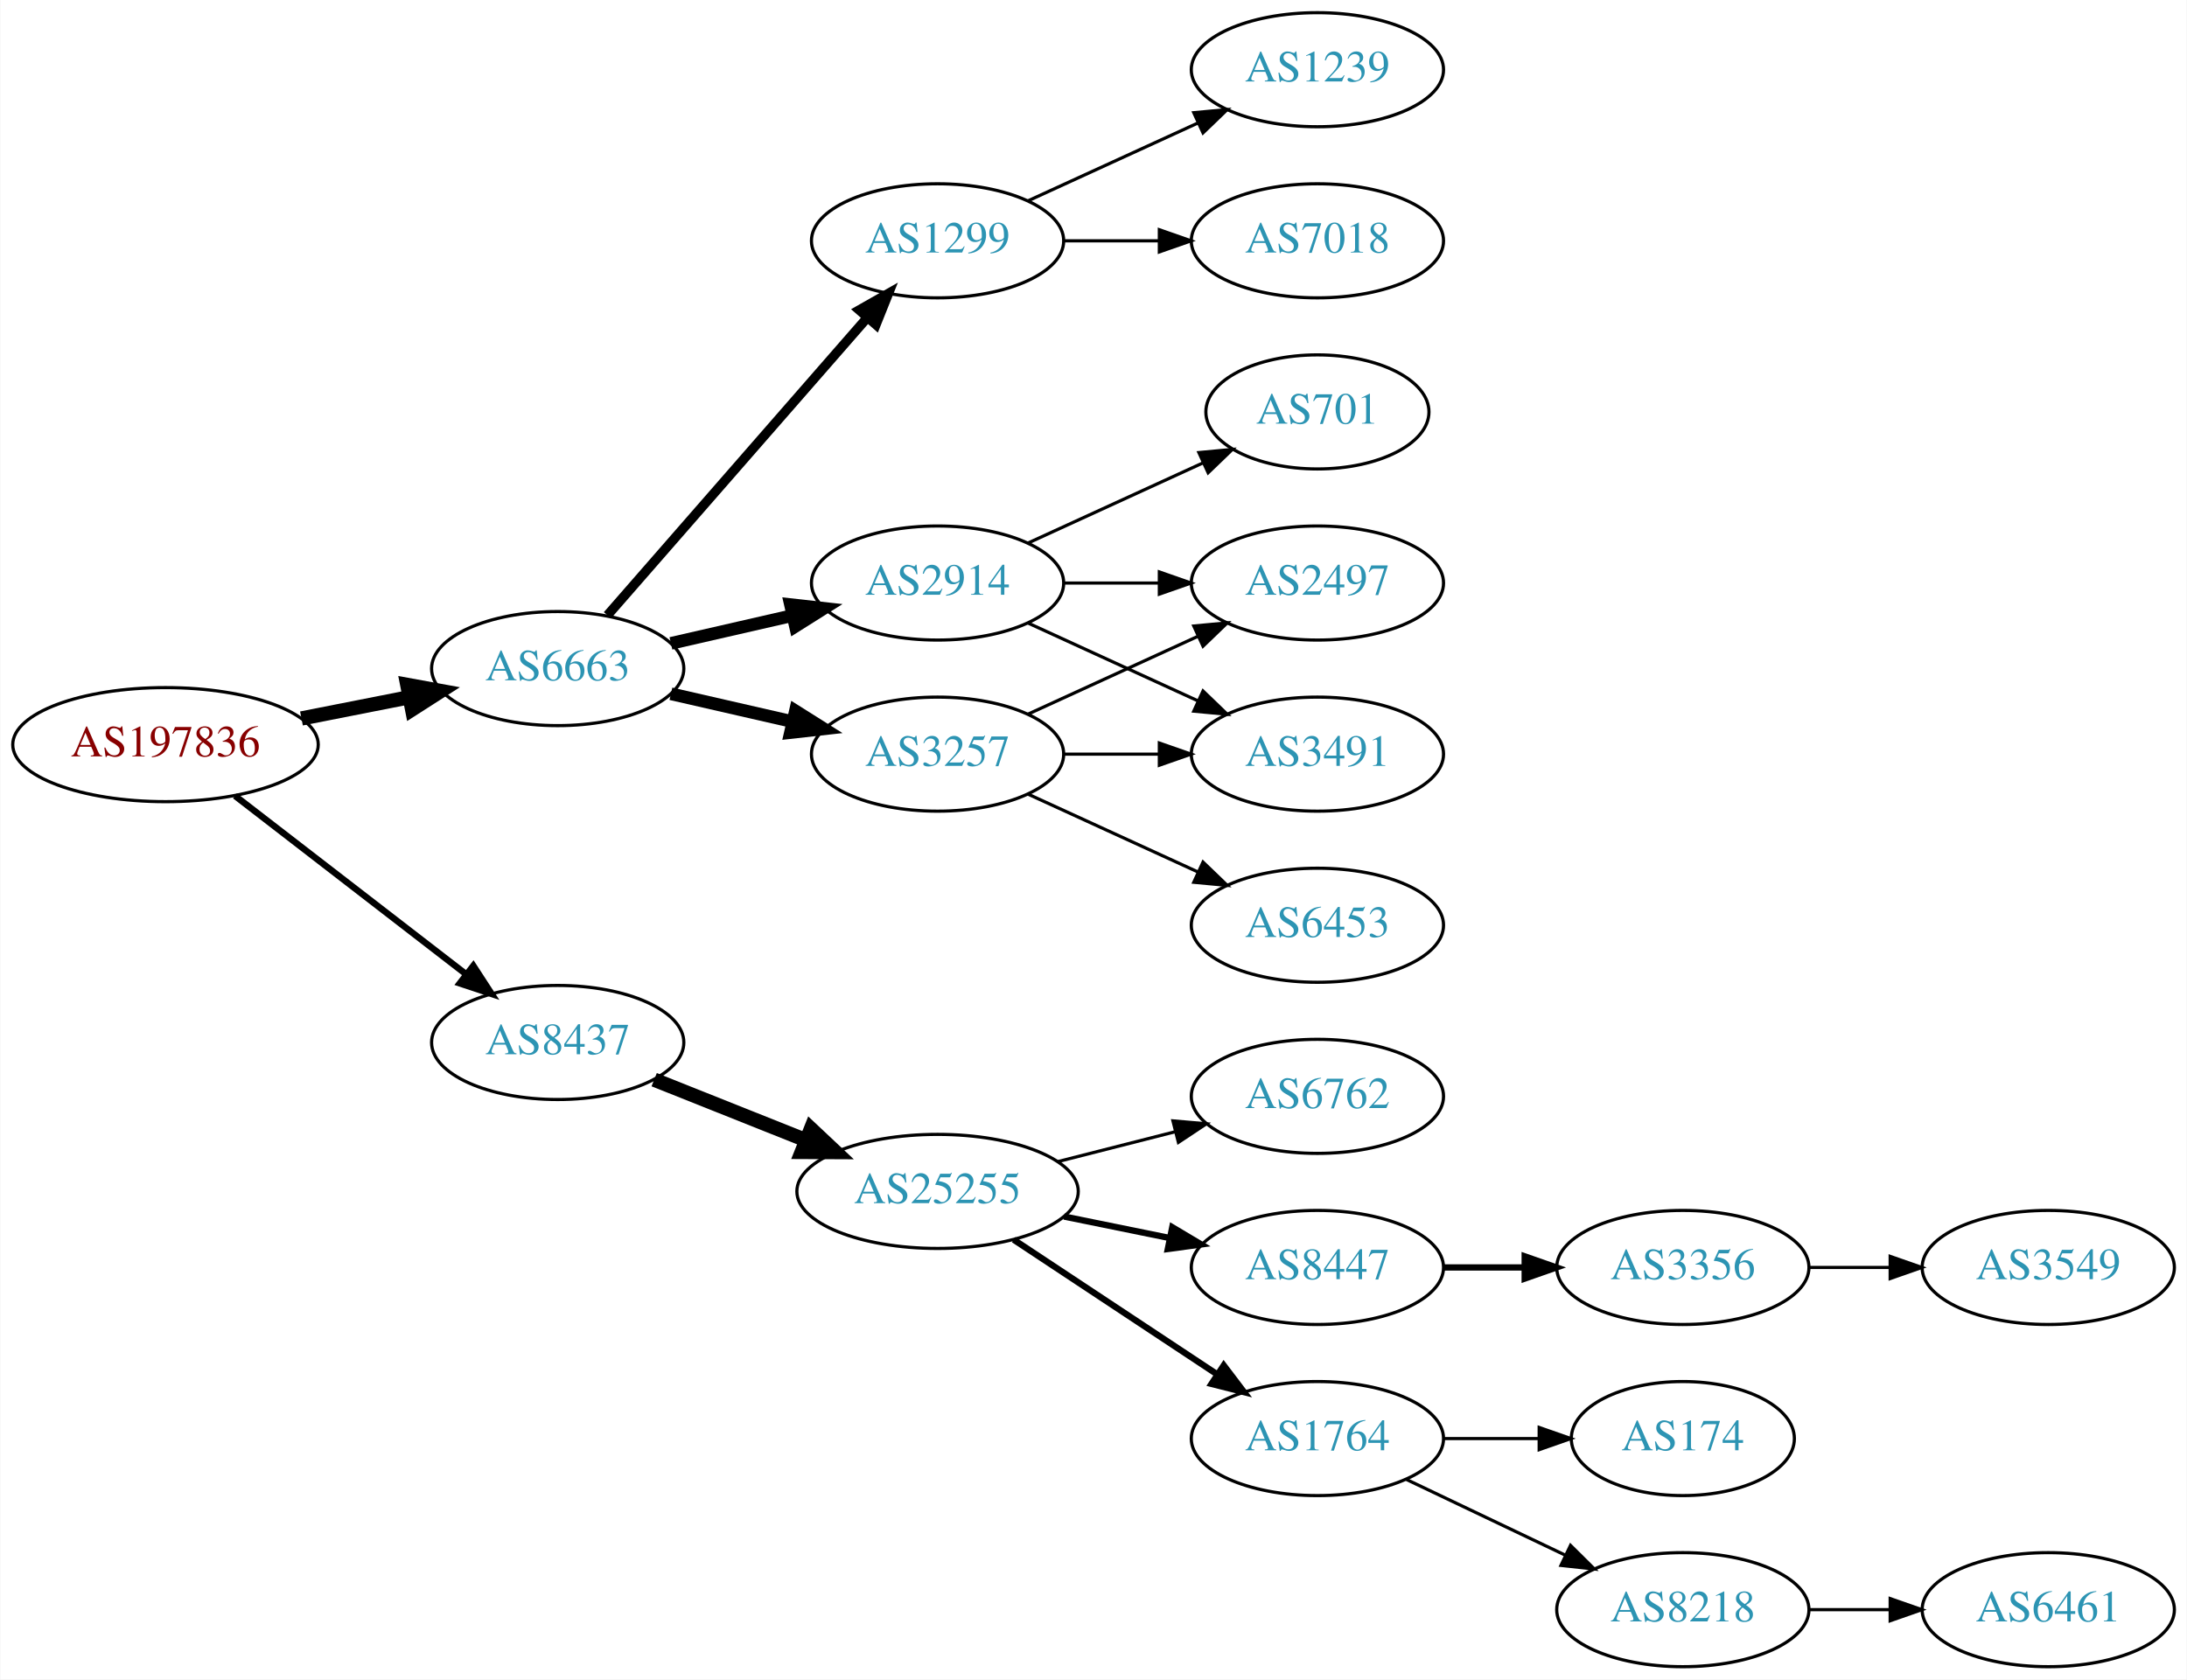
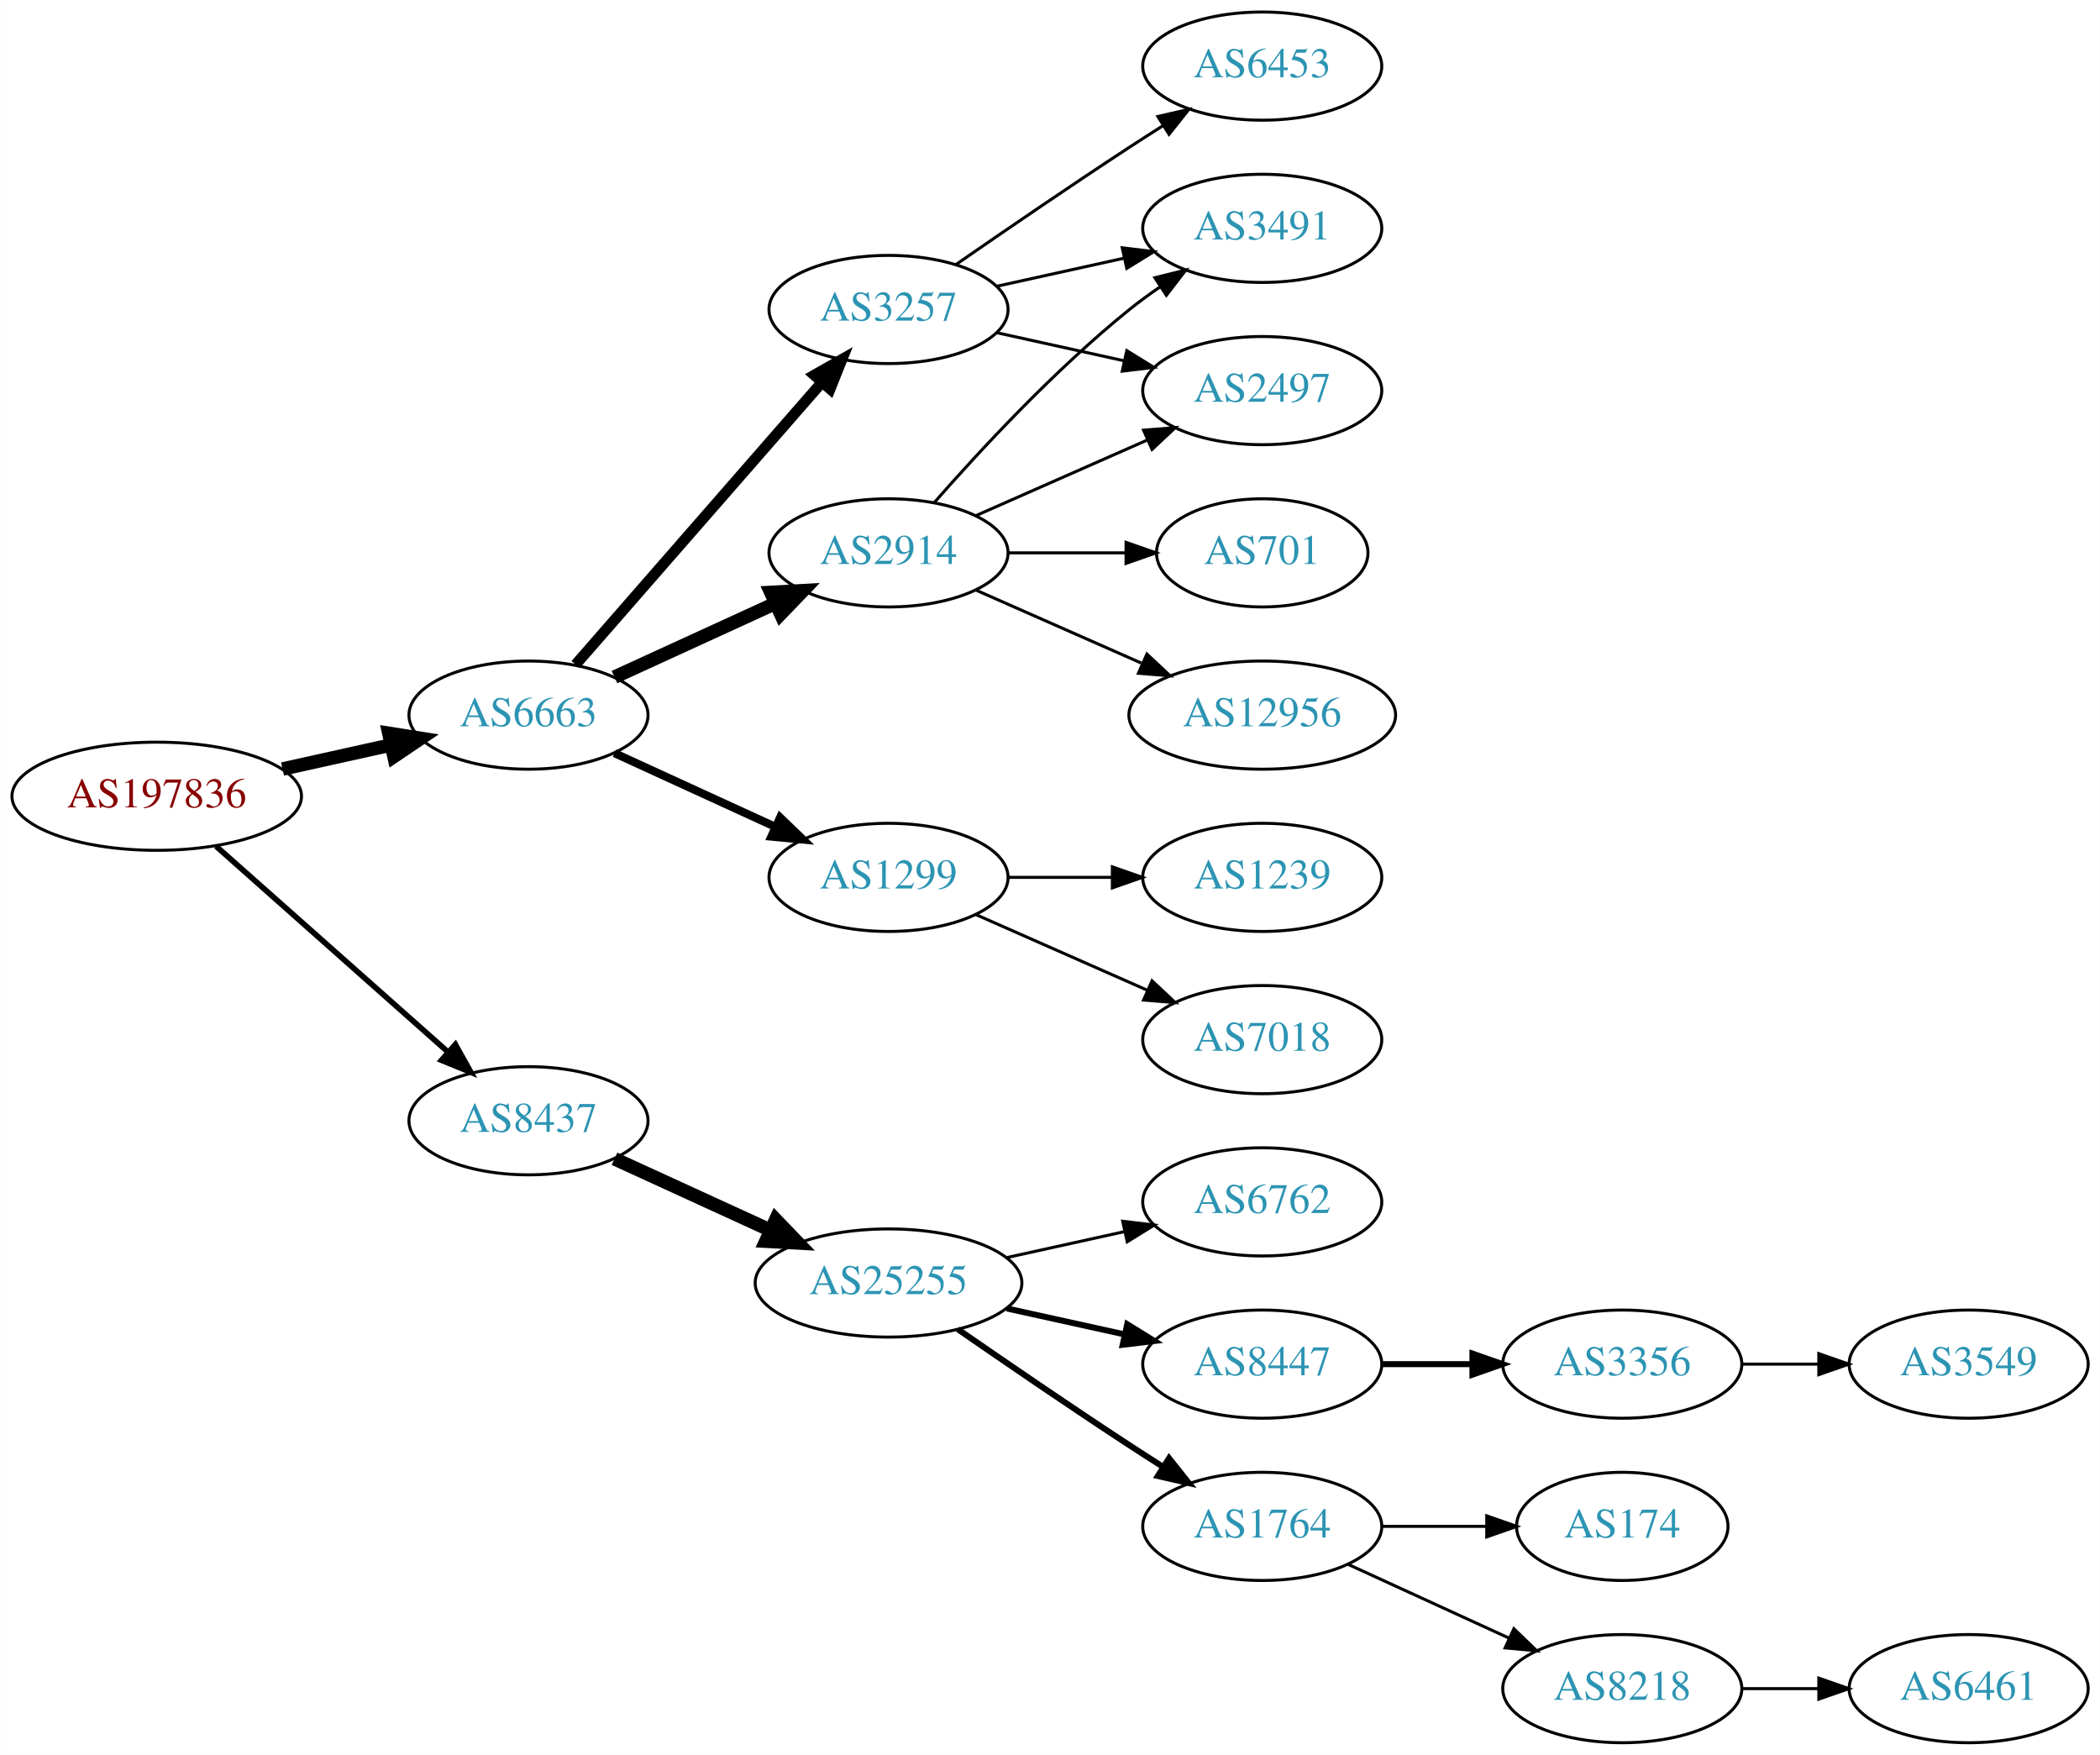
- <svg xmlns="http://www.w3.org/2000/svg" xmlns:xlink="http://www.w3.org/1999/xlink" width="690pt" height="530pt" viewBox="0.00 0.00 689.76 530.00">
-   <g id="graph0" class="graph" transform="scale(1 1) rotate(0) translate(4 526)">
-     <polygon fill="white" stroke="none" points="-4,4 -4,-526 685.755,-526 685.755,4 -4,4" />
+ <svg xmlns="http://www.w3.org/2000/svg" xmlns:xlink="http://www.w3.org/1999/xlink" width="699pt" height="584pt" viewBox="0.00 0.00 698.85 584.00">
+   <g id="graph0" class="graph" transform="scale(1 1) rotate(0) translate(4 580)">
+     <polygon fill="white" stroke="none" points="-4,4 -4,-580 694.855,-580 694.855,4 -4,4" />
    <g id="node1" class="node">
      <g id="a_node1">
        <a xlink:href="/asn/197836" xlink:title="AS197836 ~ Gas Connect Austria GmbH [AT]">
-           <ellipse fill="#ffffff" stroke="black" cx="48.096" cy="-291" rx="48.192" ry="18" />
-           <text text-anchor="middle" x="48.096" y="-287.3" font-family="Times,serif" font-size="14.00" fill="#880000">AS197836</text>
+           <ellipse fill="#ffffff" stroke="black" cx="48.096" cy="-315" rx="48.192" ry="18" />
+           <text text-anchor="middle" x="48.096" y="-311.3" font-family="Times,serif" font-size="14.00" fill="#880000">AS197836</text>
        </a>
      </g>
    </g>
    <g id="node2" class="node">
      <g id="a_node2">
        <a xlink:href="/asn/6663" xlink:title="AS6663 ~ Euroweb Romania S.R.L. [RO]">
-           <ellipse fill="#ffffff" stroke="black" cx="171.838" cy="-315" rx="39.794" ry="18" />
-           <text text-anchor="middle" x="171.838" y="-311.3" font-family="Times,serif" font-size="14.00" fill="#2c94b3">AS6663</text>
+           <ellipse fill="#ffffff" stroke="black" cx="171.838" cy="-342" rx="39.794" ry="18" />
+           <text text-anchor="middle" x="171.838" y="-338.3" font-family="Times,serif" font-size="14.00" fill="#2c94b3">AS6663</text>
        </a>
      </g>
    </g>
    <g id="edge1" class="edge">
-       <path fill="none" stroke="black" stroke-width="4.5" d="M90.993,-299.259C101.946,-301.419 113.81,-303.758 124.958,-305.955" />
-       <polygon fill="black" stroke="black" stroke-width="4.5" points="124.376,-309.854 134.949,-307.925 125.9,-302.128 124.376,-309.854" />
+       <path fill="none" stroke="black" stroke-width="4.5" d="M89.973,-324.066C101.513,-326.625 114.132,-329.424 125.896,-332.033" />
+       <polygon fill="black" stroke="black" stroke-width="4.5" points="125.351,-335.945 135.967,-334.266 127.057,-328.257 125.351,-335.945" />
    </g>
    <g id="node3" class="node">
      <g id="a_node3">
        <a xlink:href="/asn/8437" xlink:title="AS8437 ~ Hutchison Drei Austria GmbH [AT]">
-           <ellipse fill="#ffffff" stroke="black" cx="171.838" cy="-197" rx="39.794" ry="18" />
-           <text text-anchor="middle" x="171.838" y="-193.3" font-family="Times,serif" font-size="14.00" fill="#2c94b3">AS8437</text>
+           <ellipse fill="#ffffff" stroke="black" cx="171.838" cy="-207" rx="39.794" ry="18" />
+           <text text-anchor="middle" x="171.838" y="-203.3" font-family="Times,serif" font-size="14.00" fill="#2c94b3">AS8437</text>
        </a>
      </g>
    </g>
    <g id="edge2" class="edge">
-       <path fill="none" stroke="black" stroke-width="2.045" d="M70.024,-274.841C90.158,-259.295 120.732,-235.688 142.93,-218.548" />
-       <polygon fill="black" stroke="black" stroke-width="2.045" points="145.213,-221.208 150.989,-212.326 140.935,-215.667 145.213,-221.208" />
+       <path fill="none" stroke="black" stroke-width="1.875" d="M67.851,-298.362C88.495,-280.048 121.814,-250.49 144.941,-229.974" />
+       <polygon fill="black" stroke="black" stroke-width="1.875" points="147.5,-232.382 152.658,-223.128 142.855,-227.146 147.5,-232.382" />
    </g>
    <g id="node4" class="node">
      <g id="a_node4">
        <a xlink:href="/asn/2914" xlink:title="AS2914 ~ NTT America, Inc. [US]">
-           <ellipse fill="#ffffff" stroke="black" cx="291.681" cy="-342" rx="39.794" ry="18" />
-           <text text-anchor="middle" x="291.681" y="-338.3" font-family="Times,serif" font-size="14.00" fill="#2c94b3">AS2914</text>
+           <ellipse fill="#ffffff" stroke="black" cx="291.681" cy="-396" rx="39.794" ry="18" />
+           <text text-anchor="middle" x="291.681" y="-392.3" font-family="Times,serif" font-size="14.00" fill="#2c94b3">AS2914</text>
        </a>
      </g>
    </g>
    <g id="edge3" class="edge">
-       <path fill="none" stroke="black" stroke-width="4" d="M207.557,-322.955C219.557,-325.704 233.178,-328.825 245.871,-331.733" />
-       <polygon fill="black" stroke="black" stroke-width="4" points="245.273,-335.187 255.802,-334.009 246.836,-328.364 245.273,-335.187" />
+       <path fill="none" stroke="black" stroke-width="4.5" d="M200.467,-354.661C216.424,-361.973 236.694,-371.261 253.977,-379.181" />
+       <polygon fill="black" stroke="black" stroke-width="4.5" points="252.493,-382.832 263.225,-383.419 255.774,-375.673 252.493,-382.832" />
    </g>
    <g id="node5" class="node">
      <g id="a_node5">
        <a xlink:href="/asn/3257" xlink:title="AS3257 ~ GTT [DE]">
-           <ellipse fill="#ffffff" stroke="black" cx="291.681" cy="-288" rx="39.794" ry="18" />
-           <text text-anchor="middle" x="291.681" y="-284.3" font-family="Times,serif" font-size="14.00" fill="#2c94b3">AS3257</text>
+           <ellipse fill="#ffffff" stroke="black" cx="291.681" cy="-477" rx="39.794" ry="18" />
+           <text text-anchor="middle" x="291.681" y="-473.3" font-family="Times,serif" font-size="14.00" fill="#2c94b3">AS3257</text>
        </a>
      </g>
    </g>
    <g id="edge4" class="edge">
-       <path fill="none" stroke="black" stroke-width="4" d="M207.557,-307.045C219.557,-304.296 233.178,-301.175 245.871,-298.267" />
-       <polygon fill="black" stroke="black" stroke-width="4" points="246.836,-301.636 255.802,-295.991 245.273,-294.813 246.836,-301.636" />
+       <path fill="none" stroke="black" stroke-width="3.6" d="M187.525,-358.825C208.101,-382.397 245.639,-425.4 269.312,-452.52" />
+       <polygon fill="black" stroke="black" stroke-width="3.6" points="266.966,-455.155 276.179,-460.387 272.24,-450.552 266.966,-455.155" />
    </g>
    <g id="node6" class="node">
      <g id="a_node6">
        <a xlink:href="/asn/1299" xlink:title="AS1299 ~ Telia Carrier [EU]">
-           <ellipse fill="#ffffff" stroke="black" cx="291.681" cy="-450" rx="39.794" ry="18" />
-           <text text-anchor="middle" x="291.681" y="-446.3" font-family="Times,serif" font-size="14.00" fill="#2c94b3">AS1299</text>
+           <ellipse fill="#ffffff" stroke="black" cx="291.681" cy="-288" rx="39.794" ry="18" />
+           <text text-anchor="middle" x="291.681" y="-284.3" font-family="Times,serif" font-size="14.00" fill="#2c94b3">AS1299</text>
        </a>
      </g>
    </g>
    <g id="edge5" class="edge">
-       <path fill="none" stroke="black" stroke-width="3" d="M187.525,-331.825C208.101,-355.397 245.639,-398.4 269.312,-425.52" />
-       <polygon fill="black" stroke="black" stroke-width="3" points="266.966,-428.155 276.179,-433.387 272.24,-423.552 266.966,-428.155" />
-     </g>
-     <g id="node13" class="node">
-       <g id="a_node13">
+       <path fill="none" stroke="black" stroke-width="2.7" d="M200.467,-329.339C216.424,-322.027 236.694,-312.739 253.977,-304.819" />
+       <polygon fill="black" stroke="black" stroke-width="2.7" points="255.592,-307.929 263.225,-300.581 252.676,-301.565 255.592,-307.929" />
+     </g>
+     <g id="node14" class="node">
+       <g id="a_node14">
        <a xlink:href="/asn/25255" xlink:title="AS25255 ~ ==&gt; TELE2 AUSTRIA &lt;== [AT]">
-           <ellipse fill="#ffffff" stroke="black" cx="291.681" cy="-150" rx="44.393" ry="18" />
-           <text text-anchor="middle" x="291.681" y="-146.3" font-family="Times,serif" font-size="14.00" fill="#2c94b3">AS25255</text>
-         </a>
-       </g>
-     </g>
-     <g id="edge14" class="edge">
-       <path fill="none" stroke="black" stroke-width="4.5" d="M202.271,-185.261C216.723,-179.497 234.365,-172.461 250.077,-166.194" />
-       <polygon fill="black" stroke="black" stroke-width="4.5" points="251.735,-169.772 259.565,-162.41 248.817,-162.457 251.735,-169.772" />
+           <ellipse fill="#ffffff" stroke="black" cx="291.681" cy="-153" rx="44.393" ry="18" />
+           <text text-anchor="middle" x="291.681" y="-149.3" font-family="Times,serif" font-size="14.00" fill="#2c94b3">AS25255</text>
+         </a>
+       </g>
+     </g>
+     <g id="edge15" class="edge">
+       <path fill="none" stroke="black" stroke-width="4.5" d="M200.467,-194.339C215.965,-187.238 235.531,-178.272 252.478,-170.506" />
+       <polygon fill="black" stroke="black" stroke-width="4.5" points="254.13,-174.08 261.58,-166.335 250.849,-166.921 254.13,-174.08" />
    </g>
    <g id="node7" class="node">
      <g id="a_node7">
-         <a xlink:href="/asn/701" xlink:title="AS701 ~ UUNET [US]">
-           <ellipse fill="#ffffff" stroke="black" cx="411.523" cy="-396" rx="35.194" ry="18" />
-           <text text-anchor="middle" x="411.523" y="-392.3" font-family="Times,serif" font-size="14.00" fill="#2c94b3">AS701</text>
+         <a xlink:href="/asn/2497" xlink:title="AS2497 ~ Internet Initiative Japan Inc. [JP]">
+           <ellipse fill="#ffffff" stroke="black" cx="416.073" cy="-450" rx="39.794" ry="18" />
+           <text text-anchor="middle" x="416.073" y="-446.3" font-family="Times,serif" font-size="14.00" fill="#2c94b3">AS2497</text>
        </a>
      </g>
    </g>
    <g id="edge6" class="edge">
-       <path fill="none" stroke="black" d="M320.309,-354.661C336.726,-362.183 357.707,-371.798 375.304,-379.861" />
-       <polygon fill="black" stroke="black" points="374.132,-383.174 384.681,-384.158 377.048,-376.811 374.132,-383.174" />
+       <path fill="none" stroke="black" d="M320.76,-408.389C337.708,-415.866 359.505,-425.483 377.874,-433.588" />
+       <polygon fill="black" stroke="black" points="376.562,-436.834 387.124,-437.669 379.388,-430.43 376.562,-436.834" />
    </g>
    <g id="node8" class="node">
      <g id="a_node8">
-         <a xlink:href="/asn/3491" xlink:title="AS3491 ~ PCCW Global, Inc. [US]">
-           <ellipse fill="#ffffff" stroke="black" cx="411.523" cy="-288" rx="39.794" ry="18" />
-           <text text-anchor="middle" x="411.523" y="-284.3" font-family="Times,serif" font-size="14.00" fill="#2c94b3">AS3491</text>
+         <a xlink:href="/asn/12956" xlink:title="AS12956 ~ TELXIUS [ES]">
+           <ellipse fill="#ffffff" stroke="black" cx="416.073" cy="-342" rx="44.393" ry="18" />
+           <text text-anchor="middle" x="416.073" y="-338.3" font-family="Times,serif" font-size="14.00" fill="#2c94b3">AS12956</text>
        </a>
      </g>
    </g>
    <g id="edge7" class="edge">
-       <path fill="none" stroke="black" d="M320.309,-329.339C336.266,-322.027 356.537,-312.739 373.82,-304.819" />
-       <polygon fill="black" stroke="black" points="375.434,-307.929 383.067,-300.581 372.518,-301.565 375.434,-307.929" />
+       <path fill="none" stroke="black" d="M320.76,-383.611C337.076,-376.413 357.886,-367.231 375.806,-359.325" />
+       <polygon fill="black" stroke="black" points="377.681,-362.323 385.417,-355.084 374.855,-355.919 377.681,-362.323" />
    </g>
    <g id="node9" class="node">
      <g id="a_node9">
-         <a xlink:href="/asn/2497" xlink:title="AS2497 ~ Internet Initiative Japan Inc. [JP]">
-           <ellipse fill="#ffffff" stroke="black" cx="411.523" cy="-342" rx="39.794" ry="18" />
-           <text text-anchor="middle" x="411.523" y="-338.3" font-family="Times,serif" font-size="14.00" fill="#2c94b3">AS2497</text>
+         <a xlink:href="/asn/701" xlink:title="AS701 ~ UUNET [US]">
+           <ellipse fill="#ffffff" stroke="black" cx="416.073" cy="-396" rx="35.194" ry="18" />
+           <text text-anchor="middle" x="416.073" y="-392.3" font-family="Times,serif" font-size="14.00" fill="#2c94b3">AS701</text>
        </a>
      </g>
    </g>
    <g id="edge8" class="edge">
-       <path fill="none" stroke="black" d="M331.593,-342C341.146,-342 351.496,-342 361.459,-342" />
-       <polygon fill="black" stroke="black" points="361.651,-345.5 371.651,-342 361.651,-338.5 361.651,-345.5" />
-     </g>
-     <g id="edge11" class="edge">
-       <path fill="none" stroke="black" d="M331.593,-288C341.146,-288 351.496,-288 361.459,-288" />
-       <polygon fill="black" stroke="black" points="361.651,-291.5 371.651,-288 361.651,-284.5 361.651,-291.5" />
-     </g>
-     <g id="edge10" class="edge">
-       <path fill="none" stroke="black" d="M320.309,-300.661C336.266,-307.973 356.537,-317.261 373.82,-325.181" />
-       <polygon fill="black" stroke="black" points="372.518,-328.435 383.067,-329.419 375.434,-322.071 372.518,-328.435" />
+       <path fill="none" stroke="black" d="M331.406,-396C343.895,-396 357.834,-396 370.698,-396" />
+       <polygon fill="black" stroke="black" points="370.735,-399.5 380.735,-396 370.735,-392.5 370.735,-399.5" />
    </g>
    <g id="node10" class="node">
      <g id="a_node10">
-         <a xlink:href="/asn/6453" xlink:title="AS6453 ~ TATA COMMUNICATIONS (AMERICA) INC [US]">
-           <ellipse fill="#ffffff" stroke="black" cx="411.523" cy="-234" rx="39.794" ry="18" />
-           <text text-anchor="middle" x="411.523" y="-230.3" font-family="Times,serif" font-size="14.00" fill="#2c94b3">AS6453</text>
+         <a xlink:href="/asn/3491" xlink:title="AS3491 ~ PCCW Global, Inc. [US]">
+           <ellipse fill="#ffffff" stroke="black" cx="416.073" cy="-504" rx="39.794" ry="18" />
+           <text text-anchor="middle" x="416.073" y="-500.3" font-family="Times,serif" font-size="14.00" fill="#2c94b3">AS3491</text>
        </a>
      </g>
    </g>
    <g id="edge9" class="edge">
-       <path fill="none" stroke="black" d="M320.309,-275.339C336.266,-268.027 356.537,-258.739 373.82,-250.819" />
-       <polygon fill="black" stroke="black" points="375.434,-253.929 383.067,-246.581 372.518,-247.565 375.434,-253.929" />
+       <path fill="none" stroke="black" d="M306.833,-412.663C321.934,-429.894 347.055,-457.024 371.877,-477 375.132,-479.62 378.657,-482.192 382.242,-484.646" />
+       <polygon fill="black" stroke="black" points="380.329,-487.577 390.614,-490.121 384.16,-481.719 380.329,-487.577" />
+     </g>
+     <g id="edge10" class="edge">
+       <path fill="none" stroke="black" d="M327.753,-469.263C340.94,-466.354 356.12,-463.005 370.086,-459.924" />
+       <polygon fill="black" stroke="black" points="370.984,-463.31 379.995,-457.738 369.476,-456.475 370.984,-463.31" />
+     </g>
+     <g id="edge12" class="edge">
+       <path fill="none" stroke="black" d="M327.753,-484.737C340.94,-487.646 356.12,-490.995 370.086,-494.076" />
+       <polygon fill="black" stroke="black" points="369.476,-497.525 379.995,-496.262 370.984,-490.69 369.476,-497.525" />
    </g>
    <g id="node11" class="node">
      <g id="a_node11">
-         <a xlink:href="/asn/7018" xlink:title="AS7018 ~ AT&amp;T Services, Inc. [US]">
-           <ellipse fill="#ffffff" stroke="black" cx="411.523" cy="-450" rx="39.794" ry="18" />
-           <text text-anchor="middle" x="411.523" y="-446.3" font-family="Times,serif" font-size="14.00" fill="#2c94b3">AS7018</text>
-         </a>
-       </g>
-     </g>
-     <g id="edge12" class="edge">
-       <path fill="none" stroke="black" d="M331.593,-450C341.146,-450 351.496,-450 361.459,-450" />
-       <polygon fill="black" stroke="black" points="361.651,-453.5 371.651,-450 361.651,-446.5 361.651,-453.5" />
+         <a xlink:href="/asn/6453" xlink:title="AS6453 ~ TATA COMMUNICATIONS (AMERICA) INC [US]">
+           <ellipse fill="#ffffff" stroke="black" cx="416.073" cy="-558" rx="39.794" ry="18" />
+           <text text-anchor="middle" x="416.073" y="-554.3" font-family="Times,serif" font-size="14.00" fill="#2c94b3">AS6453</text>
+         </a>
+       </g>
+     </g>
+     <g id="edge11" class="edge">
+       <path fill="none" stroke="black" d="M314.038,-491.901C329.889,-502.877 352.092,-518.079 371.877,-531 375.459,-533.339 379.229,-535.759 382.989,-538.144" />
+       <polygon fill="black" stroke="black" points="381.323,-541.231 391.65,-543.596 385.052,-535.307 381.323,-541.231" />
    </g>
    <g id="node12" class="node">
      <g id="a_node12">
        <a xlink:href="/asn/1239" xlink:title="AS1239 ~ Sprint [US]">
-           <ellipse fill="#ffffff" stroke="black" cx="411.523" cy="-504" rx="39.794" ry="18" />
-           <text text-anchor="middle" x="411.523" y="-500.3" font-family="Times,serif" font-size="14.00" fill="#2c94b3">AS1239</text>
+           <ellipse fill="#ffffff" stroke="black" cx="416.073" cy="-288" rx="39.794" ry="18" />
+           <text text-anchor="middle" x="416.073" y="-284.3" font-family="Times,serif" font-size="14.00" fill="#2c94b3">AS1239</text>
        </a>
      </g>
    </g>
    <g id="edge13" class="edge">
-       <path fill="none" stroke="black" d="M320.309,-462.661C336.266,-469.973 356.537,-479.261 373.82,-487.181" />
-       <polygon fill="black" stroke="black" points="372.518,-490.435 383.067,-491.419 375.434,-484.071 372.518,-490.435" />
-     </g>
-     <g id="node14" class="node">
-       <g id="a_node14">
-         <a xlink:href="/asn/6762" xlink:title="AS6762 ~ TELECOM ITALIA SPARKLE S.p.A. [IT]">
-           <ellipse fill="#ffffff" stroke="black" cx="411.523" cy="-180" rx="39.794" ry="18" />
-           <text text-anchor="middle" x="411.523" y="-176.3" font-family="Times,serif" font-size="14.00" fill="#2c94b3">AS6762</text>
-         </a>
-       </g>
-     </g>
-     <g id="edge15" class="edge">
-       <path fill="none" stroke="black" d="M329.643,-159.41C341.35,-162.39 354.406,-165.714 366.555,-168.807" />
-       <polygon fill="black" stroke="black" points="365.942,-172.262 376.496,-171.338 367.669,-165.479 365.942,-172.262" />
+       <path fill="none" stroke="black" d="M331.406,-288C342.344,-288 354.395,-288 365.861,-288" />
+       <polygon fill="black" stroke="black" points="366.179,-291.5 376.179,-288 366.179,-284.5 366.179,-291.5" />
+     </g>
+     <g id="node13" class="node">
+       <g id="a_node13">
+         <a xlink:href="/asn/7018" xlink:title="AS7018 ~ AT&amp;T Services, Inc. [US]">
+           <ellipse fill="#ffffff" stroke="black" cx="416.073" cy="-234" rx="39.794" ry="18" />
+           <text text-anchor="middle" x="416.073" y="-230.3" font-family="Times,serif" font-size="14.00" fill="#2c94b3">AS7018</text>
+         </a>
+       </g>
+     </g>
+     <g id="edge14" class="edge">
+       <path fill="none" stroke="black" d="M320.76,-275.611C337.708,-268.134 359.505,-258.517 377.874,-250.412" />
+       <polygon fill="black" stroke="black" points="379.388,-253.57 387.124,-246.331 376.562,-247.166 379.388,-253.57" />
    </g>
    <g id="node15" class="node">
      <g id="a_node15">
-         <a xlink:href="/asn/8447" xlink:title="AS8447 ~ A1 Telekom Austria AG [AT]">
-           <ellipse fill="#ffffff" stroke="black" cx="411.523" cy="-126" rx="39.794" ry="18" />
-           <text text-anchor="middle" x="411.523" y="-122.3" font-family="Times,serif" font-size="14.00" fill="#2c94b3">AS8447</text>
+         <a xlink:href="/asn/6762" xlink:title="AS6762 ~ TELECOM ITALIA SPARKLE S.p.A. [IT]">
+           <ellipse fill="#ffffff" stroke="black" cx="416.073" cy="-180" rx="39.794" ry="18" />
+           <text text-anchor="middle" x="416.073" y="-176.3" font-family="Times,serif" font-size="14.00" fill="#2c94b3">AS6762</text>
        </a>
      </g>
    </g>
    <g id="edge16" class="edge">
-       <path fill="none" stroke="black" stroke-width="2" d="M331.593,-142.075C342.269,-139.901 353.94,-137.524 364.954,-135.281" />
-       <polygon fill="black" stroke="black" stroke-width="2" points="365.736,-138.693 374.837,-133.268 364.339,-131.834 365.736,-138.693" />
+       <path fill="none" stroke="black" d="M331.07,-161.469C343.461,-164.202 357.308,-167.257 370.129,-170.085" />
+       <polygon fill="black" stroke="black" points="369.624,-173.558 380.143,-172.295 371.132,-166.722 369.624,-173.558" />
    </g>
    <g id="node16" class="node">
      <g id="a_node16">
-         <a xlink:href="/asn/1764" xlink:title="AS1764 ~ NEXTLAYER-AS [AT]">
-           <ellipse fill="#ffffff" stroke="black" cx="411.523" cy="-72" rx="39.794" ry="18" />
-           <text text-anchor="middle" x="411.523" y="-68.3" font-family="Times,serif" font-size="14.00" fill="#2c94b3">AS1764</text>
+         <a xlink:href="/asn/8447" xlink:title="AS8447 ~ A1 Telekom Austria AG [AT]">
+           <ellipse fill="#ffffff" stroke="black" cx="416.073" cy="-126" rx="39.794" ry="18" />
+           <text text-anchor="middle" x="416.073" y="-122.3" font-family="Times,serif" font-size="14.00" fill="#2c94b3">AS8447</text>
        </a>
      </g>
    </g>
    <g id="edge17" class="edge">
-       <path fill="none" stroke="black" stroke-width="2" d="M315.681,-134.776C334.002,-122.649 359.816,-105.563 379.888,-92.278" />
-       <polygon fill="black" stroke="black" stroke-width="2" points="381.971,-95.096 388.378,-86.658 378.108,-89.258 381.971,-95.096" />
+       <path fill="none" stroke="black" stroke-width="2" d="M331.07,-144.531C343.461,-141.798 357.308,-138.743 370.129,-135.915" />
+       <polygon fill="black" stroke="black" stroke-width="2" points="371.132,-139.278 380.143,-133.705 369.624,-132.442 371.132,-139.278" />
    </g>
    <g id="node17" class="node">
      <g id="a_node17">
-         <a xlink:href="/asn/3356" xlink:title="AS3356 ~ Level 3 Parent, LLC [US]">
-           <ellipse fill="#ffffff" stroke="black" cx="526.816" cy="-126" rx="39.794" ry="18" />
-           <text text-anchor="middle" x="526.816" y="-122.3" font-family="Times,serif" font-size="14.00" fill="#2c94b3">AS3356</text>
+         <a xlink:href="/asn/1764" xlink:title="AS1764 ~ NEXTLAYER-AS [AT]">
+           <ellipse fill="#ffffff" stroke="black" cx="416.073" cy="-72" rx="39.794" ry="18" />
+           <text text-anchor="middle" x="416.073" y="-68.3" font-family="Times,serif" font-size="14.00" fill="#2c94b3">AS1764</text>
        </a>
      </g>
    </g>
    <g id="edge18" class="edge">
-       <path fill="none" stroke="black" stroke-width="2" d="M451.195,-126C459.398,-126 468.162,-126 476.694,-126" />
-       <polygon fill="black" stroke="black" stroke-width="2" points="476.934,-129.5 486.934,-126 476.933,-122.5 476.934,-129.5" />
+       <path fill="none" stroke="black" stroke-width="2" d="M314.711,-137.633C330.514,-126.695 352.37,-111.739 371.877,-99 375.459,-96.661 379.229,-94.241 382.989,-91.856" />
+       <polygon fill="black" stroke="black" stroke-width="2" points="385.052,-94.693 391.65,-86.404 381.323,-88.769 385.052,-94.693" />
    </g>
    <g id="node18" class="node">
      <g id="a_node18">
-         <a xlink:href="/asn/8218" xlink:title="AS8218 ~ legacy Neotelecoms [FR]">
-           <ellipse fill="#ffffff" stroke="black" cx="526.816" cy="-18" rx="39.794" ry="18" />
-           <text text-anchor="middle" x="526.816" y="-14.3" font-family="Times,serif" font-size="14.00" fill="#2c94b3">AS8218</text>
+         <a xlink:href="/asn/3356" xlink:title="AS3356 ~ Level 3 Parent, LLC [US]">
+           <ellipse fill="#ffffff" stroke="black" cx="535.915" cy="-126" rx="39.794" ry="18" />
+           <text text-anchor="middle" x="535.915" y="-122.3" font-family="Times,serif" font-size="14.00" fill="#2c94b3">AS3356</text>
        </a>
      </g>
    </g>
    <g id="edge19" class="edge">
-       <path fill="none" stroke="black" d="M439.66,-59.066C454.654,-51.919 473.475,-42.948 489.698,-35.215" />
-       <polygon fill="black" stroke="black" points="491.38,-38.291 498.901,-30.829 488.368,-31.972 491.38,-38.291" />
+       <path fill="none" stroke="black" stroke-width="2" d="M455.985,-126C465.539,-126 475.888,-126 485.851,-126" />
+       <polygon fill="black" stroke="black" stroke-width="2" points="486.043,-129.5 496.043,-126 486.043,-122.5 486.043,-129.5" />
    </g>
    <g id="node19" class="node">
      <g id="a_node19">
        <a xlink:href="/asn/174" xlink:title="AS174 ~ Cogent Communications [US]">
-           <ellipse fill="#ffffff" stroke="black" cx="526.816" cy="-72" rx="35.194" ry="18" />
-           <text text-anchor="middle" x="526.816" y="-68.3" font-family="Times,serif" font-size="14.00" fill="#2c94b3">AS174</text>
+           <ellipse fill="#ffffff" stroke="black" cx="535.915" cy="-72" rx="35.194" ry="18" />
+           <text text-anchor="middle" x="535.915" y="-68.3" font-family="Times,serif" font-size="14.00" fill="#2c94b3">AS174</text>
        </a>
      </g>
    </g>
    <g id="edge20" class="edge">
-       <path fill="none" stroke="black" d="M451.195,-72C460.901,-72 471.391,-72 481.354,-72" />
-       <polygon fill="black" stroke="black" points="481.491,-75.5 491.491,-72 481.49,-68.5 481.491,-75.5" />
+       <path fill="none" stroke="black" d="M455.985,-72C467.072,-72 479.232,-72 490.614,-72" />
+       <polygon fill="black" stroke="black" points="490.796,-75.5 500.796,-72 490.796,-68.5 490.796,-75.5" />
+     </g>
+     <g id="node20" class="node">
+       <g id="a_node20">
+         <a xlink:href="/asn/8218" xlink:title="AS8218 ~ legacy Neotelecoms [FR]">
+           <ellipse fill="#ffffff" stroke="black" cx="535.915" cy="-18" rx="39.794" ry="18" />
+           <text text-anchor="middle" x="535.915" y="-14.3" font-family="Times,serif" font-size="14.00" fill="#2c94b3">AS8218</text>
+         </a>
+       </g>
+     </g>
+     <g id="edge21" class="edge">
+       <path fill="none" stroke="black" d="M444.702,-59.339C460.659,-52.027 480.929,-42.739 498.212,-34.819" />
+       <polygon fill="black" stroke="black" points="499.827,-37.929 507.459,-30.581 496.91,-31.565 499.827,-37.929" />
    </g>
    <g id="node21" class="node">
      <g id="a_node21">
        <a xlink:href="/asn/3549" xlink:title="AS3549 ~ Level 3 Parent, LLC [US]">
-           <ellipse fill="#ffffff" stroke="black" cx="642.109" cy="-126" rx="39.794" ry="18" />
-           <text text-anchor="middle" x="642.109" y="-122.3" font-family="Times,serif" font-size="14.00" fill="#2c94b3">AS3549</text>
+           <ellipse fill="#ffffff" stroke="black" cx="651.208" cy="-126" rx="39.794" ry="18" />
+           <text text-anchor="middle" x="651.208" y="-122.3" font-family="Times,serif" font-size="14.00" fill="#2c94b3">AS3549</text>
        </a>
      </g>
    </g>
    <g id="edge22" class="edge">
-       <path fill="none" stroke="black" d="M566.488,-126C574.691,-126 583.455,-126 591.987,-126" />
-       <polygon fill="black" stroke="black" points="592.227,-129.5 602.226,-126 592.226,-122.5 592.227,-129.5" />
-     </g>
-     <g id="node20" class="node">
-       <g id="a_node20">
+       <path fill="none" stroke="black" d="M575.587,-126C583.79,-126 592.554,-126 601.087,-126" />
+       <polygon fill="black" stroke="black" points="601.326,-129.5 611.326,-126 601.326,-122.5 601.326,-129.5" />
+     </g>
+     <g id="node22" class="node">
+       <g id="a_node22">
        <a xlink:href="/asn/6461" xlink:title="AS6461 ~ Zayo Bandwidth [US]">
-           <ellipse fill="#ffffff" stroke="black" cx="642.109" cy="-18" rx="39.794" ry="18" />
-           <text text-anchor="middle" x="642.109" y="-14.3" font-family="Times,serif" font-size="14.00" fill="#2c94b3">AS6461</text>
-         </a>
-       </g>
-     </g>
-     <g id="edge21" class="edge">
-       <path fill="none" stroke="black" d="M566.488,-18C574.691,-18 583.455,-18 591.987,-18" />
-       <polygon fill="black" stroke="black" points="592.227,-21.5 602.226,-18 592.226,-14.5 592.227,-21.5" />
+           <ellipse fill="#ffffff" stroke="black" cx="651.208" cy="-18" rx="39.794" ry="18" />
+           <text text-anchor="middle" x="651.208" y="-14.3" font-family="Times,serif" font-size="14.00" fill="#2c94b3">AS6461</text>
+         </a>
+       </g>
+     </g>
+     <g id="edge23" class="edge">
+       <path fill="none" stroke="black" d="M575.587,-18C583.79,-18 592.554,-18 601.087,-18" />
+       <polygon fill="black" stroke="black" points="601.326,-21.5 611.326,-18 601.326,-14.5 601.326,-21.5" />
    </g>
  </g>
</svg>
